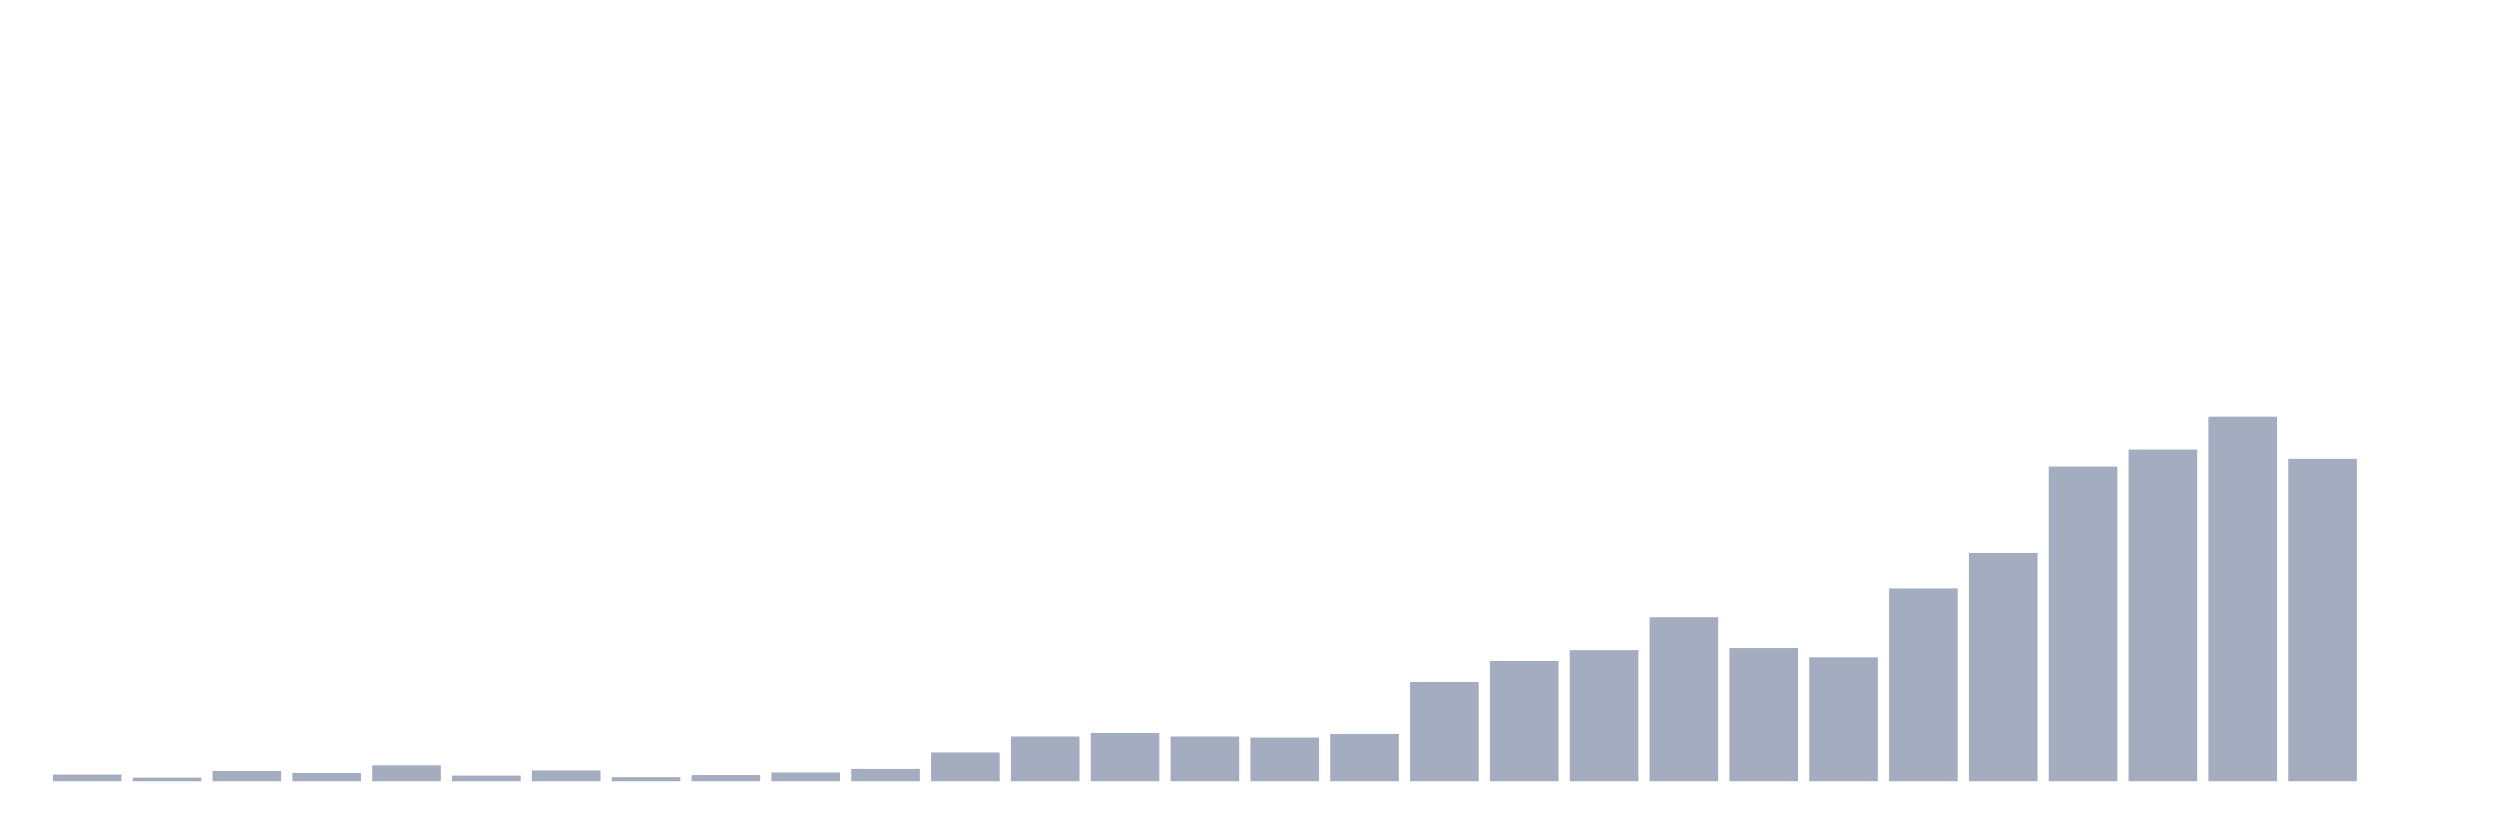
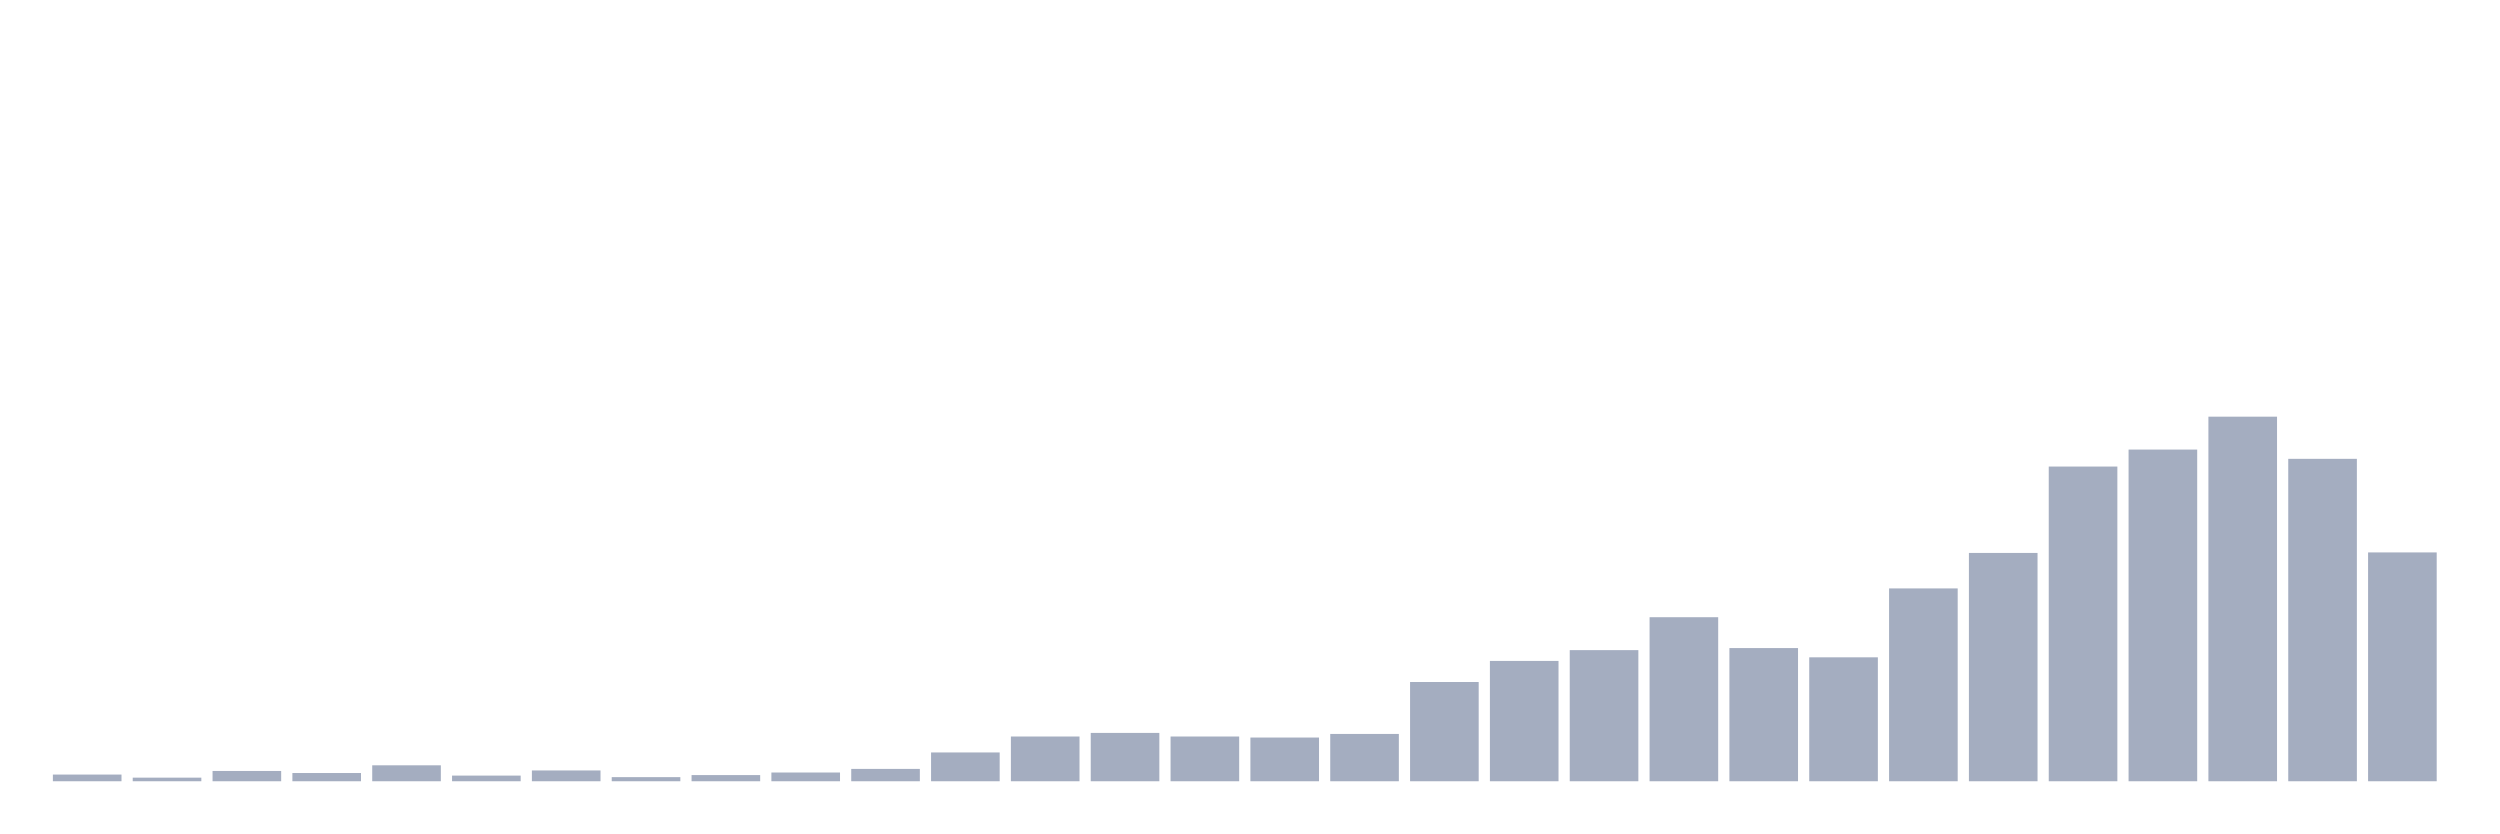
<svg xmlns="http://www.w3.org/2000/svg" viewBox="0 0 480 160">
  <g transform="translate(10,10)">
    <rect class="bar" x="0.153" width="13.175" y="138.717" height="1.283" fill="rgb(164,173,192)" />
    <rect class="bar" x="15.482" width="13.175" y="139.309" height="0.691" fill="rgb(164,173,192)" />
    <rect class="bar" x="30.81" width="13.175" y="138.025" height="1.975" fill="rgb(164,173,192)" />
    <rect class="bar" x="46.138" width="13.175" y="138.42" height="1.58" fill="rgb(164,173,192)" />
    <rect class="bar" x="61.466" width="13.175" y="136.939" height="3.061" fill="rgb(164,173,192)" />
    <rect class="bar" x="76.794" width="13.175" y="138.914" height="1.086" fill="rgb(164,173,192)" />
    <rect class="bar" x="92.123" width="13.175" y="137.927" height="2.073" fill="rgb(164,173,192)" />
    <rect class="bar" x="107.451" width="13.175" y="139.21" height="0.79" fill="rgb(164,173,192)" />
    <rect class="bar" x="122.779" width="13.175" y="138.815" height="1.185" fill="rgb(164,173,192)" />
    <rect class="bar" x="138.107" width="13.175" y="138.322" height="1.678" fill="rgb(164,173,192)" />
    <rect class="bar" x="153.436" width="13.175" y="137.63" height="2.37" fill="rgb(164,173,192)" />
    <rect class="bar" x="168.764" width="13.175" y="134.471" height="5.529" fill="rgb(164,173,192)" />
    <rect class="bar" x="184.092" width="13.175" y="131.41" height="8.59" fill="rgb(164,173,192)" />
    <rect class="bar" x="199.42" width="13.175" y="130.719" height="9.281" fill="rgb(164,173,192)" />
    <rect class="bar" x="214.748" width="13.175" y="131.41" height="8.59" fill="rgb(164,173,192)" />
    <rect class="bar" x="230.077" width="13.175" y="131.608" height="8.392" fill="rgb(164,173,192)" />
    <rect class="bar" x="245.405" width="13.175" y="130.917" height="9.083" fill="rgb(164,173,192)" />
    <rect class="bar" x="260.733" width="13.175" y="120.945" height="19.055" fill="rgb(164,173,192)" />
    <rect class="bar" x="276.061" width="13.175" y="116.897" height="23.103" fill="rgb(164,173,192)" />
    <rect class="bar" x="291.39" width="13.175" y="114.824" height="25.176" fill="rgb(164,173,192)" />
    <rect class="bar" x="306.718" width="13.175" y="108.505" height="31.495" fill="rgb(164,173,192)" />
    <rect class="bar" x="322.046" width="13.175" y="114.429" height="25.571" fill="rgb(164,173,192)" />
    <rect class="bar" x="337.374" width="13.175" y="116.206" height="23.794" fill="rgb(164,173,192)" />
    <rect class="bar" x="352.702" width="13.175" y="102.976" height="37.024" fill="rgb(164,173,192)" />
    <rect class="bar" x="368.031" width="13.175" y="96.164" height="43.836" fill="rgb(164,173,192)" />
    <rect class="bar" x="383.359" width="13.175" y="79.577" height="60.423" fill="rgb(164,173,192)" />
    <rect class="bar" x="398.687" width="13.175" y="76.319" height="63.681" fill="rgb(164,173,192)" />
    <rect class="bar" x="414.015" width="13.175" y="70" height="70" fill="rgb(164,173,192)" />
    <rect class="bar" x="429.344" width="13.175" y="78.096" height="61.904" fill="rgb(164,173,192)" />
-     <rect class="bar" x="444.672" width="13.175" y="140" height="0" fill="rgb(164,173,192)" />
+     <rect class="bar" x="444.672" width="13.175" y="96.065" height="43.935" fill="rgb(164,173,192)" />
  </g>
</svg>
